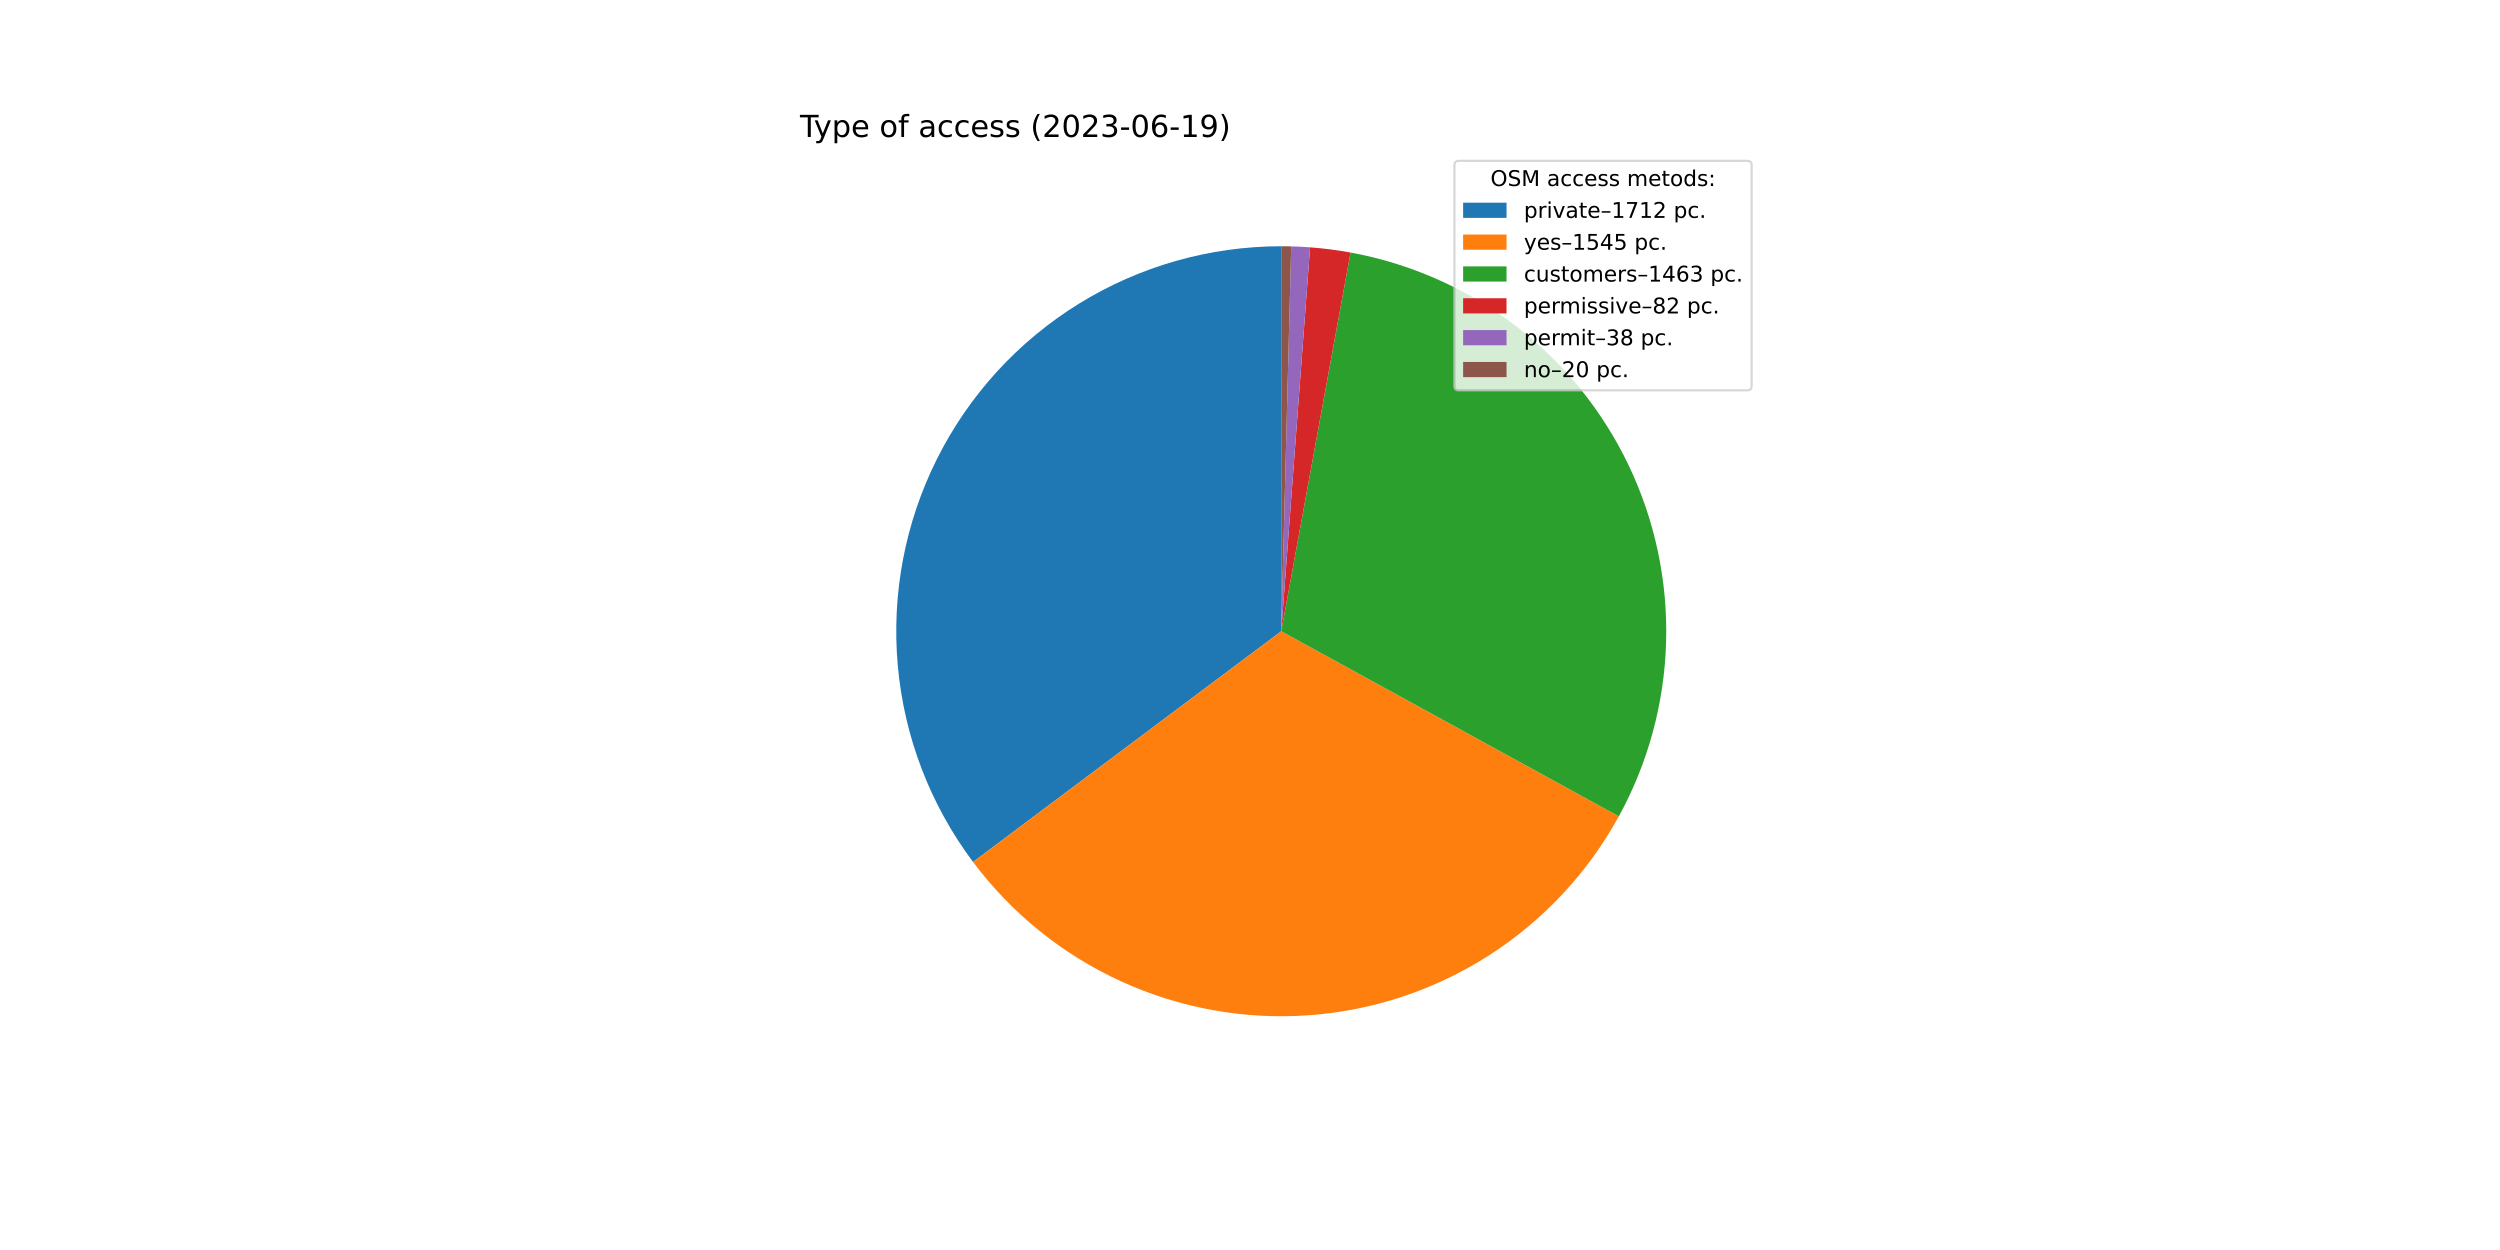
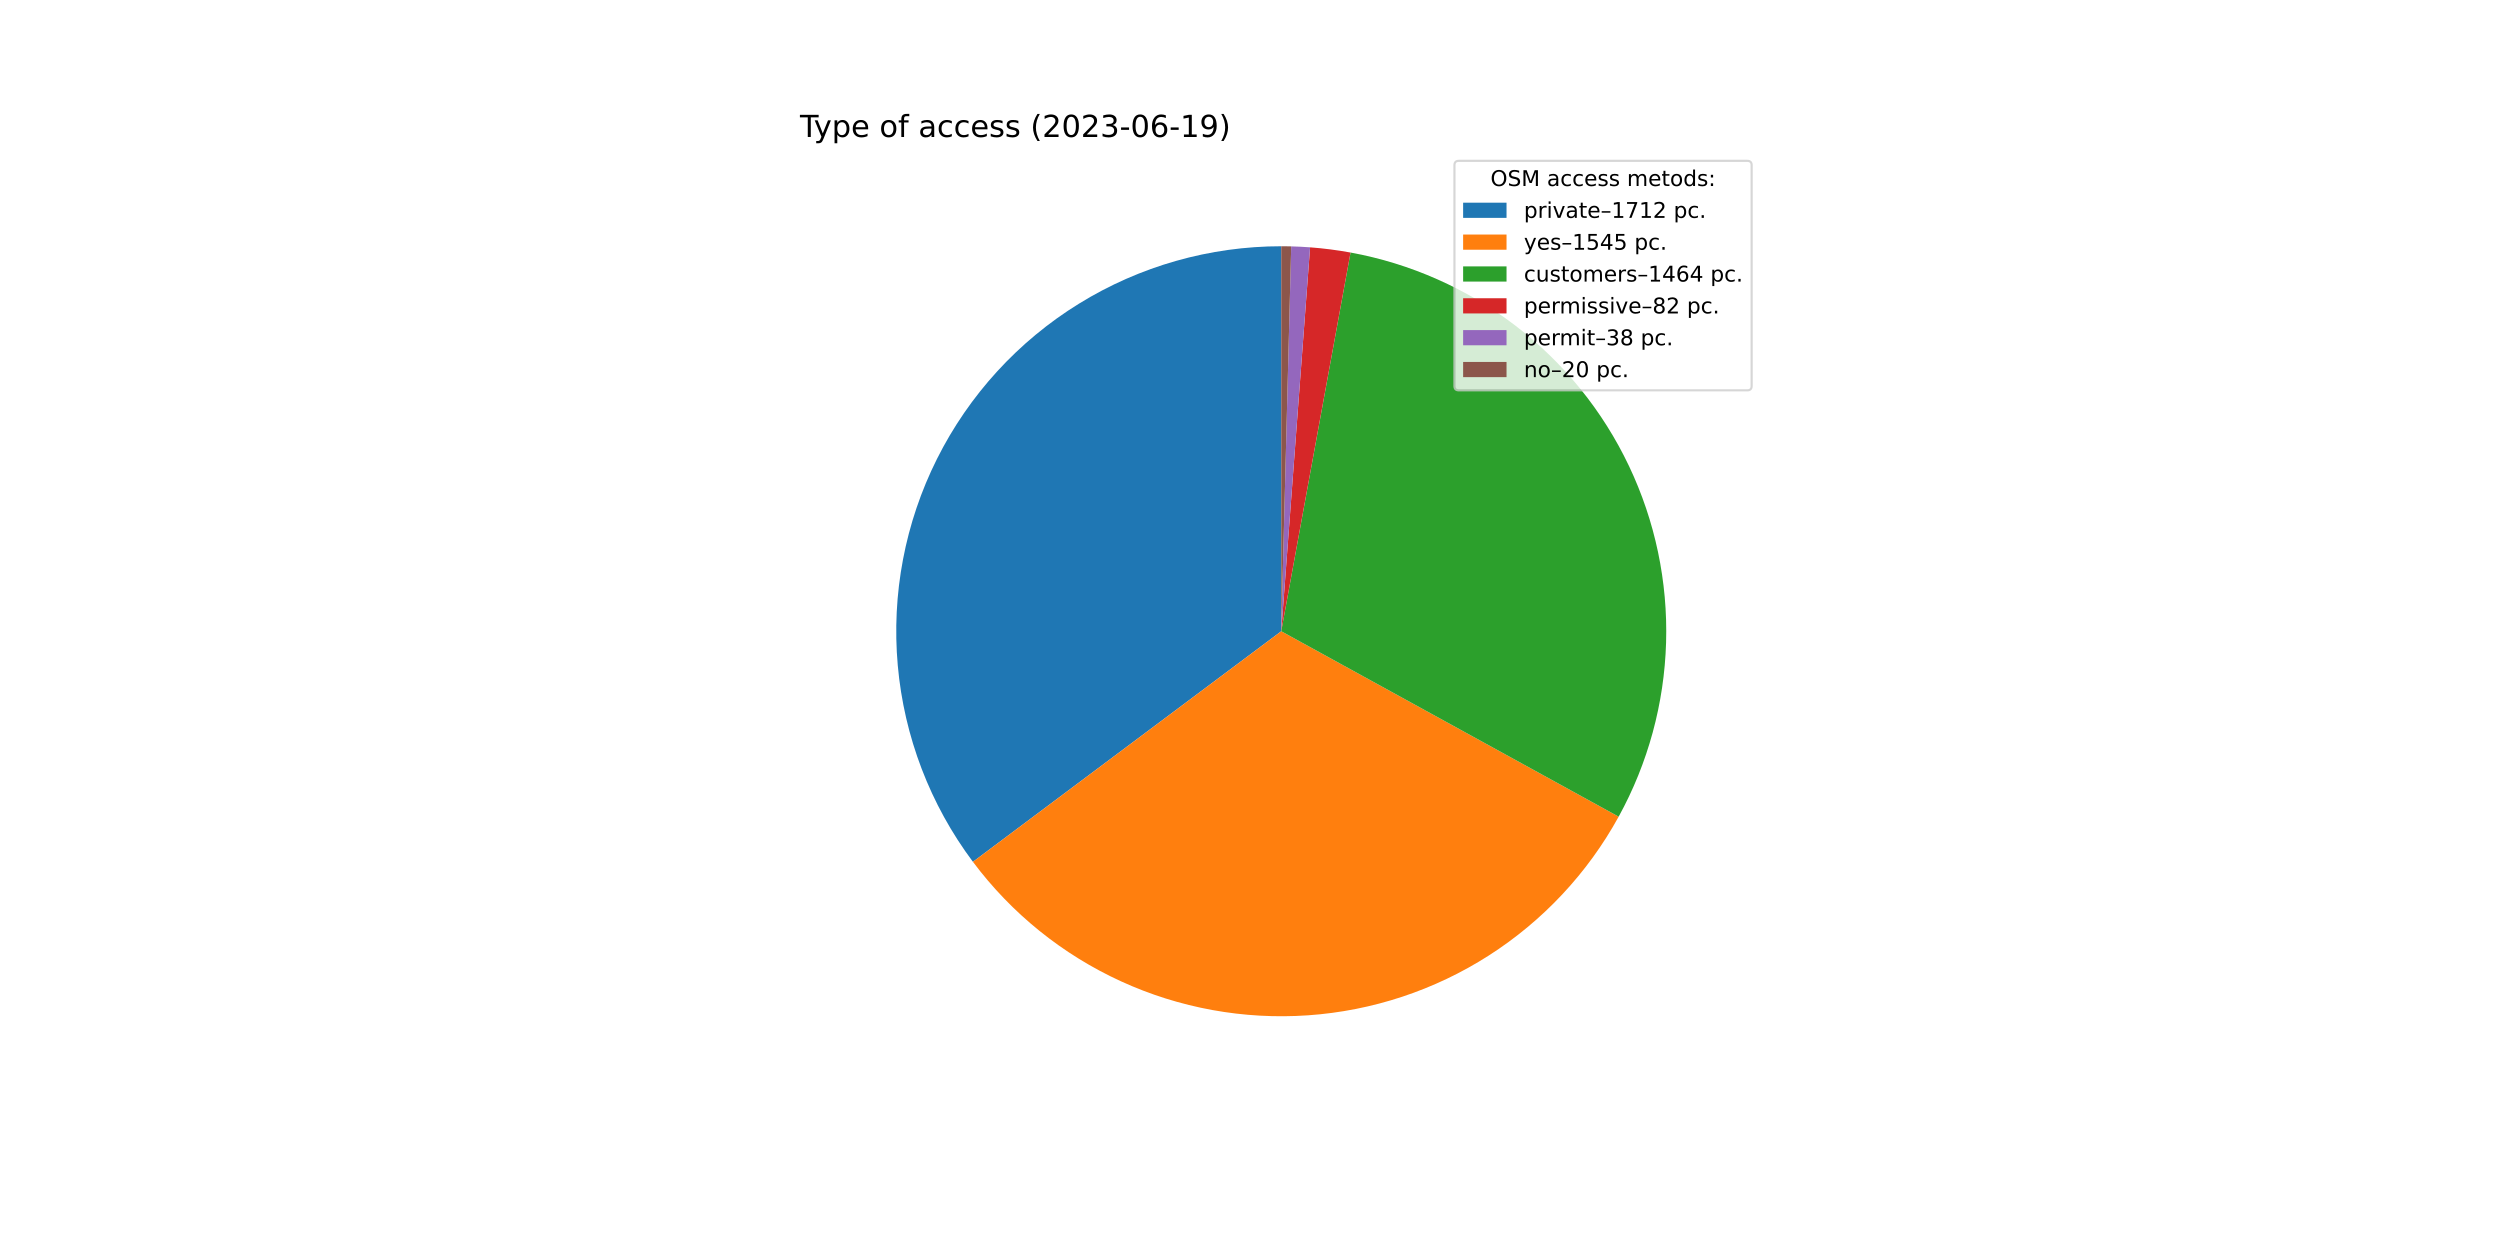
<svg xmlns="http://www.w3.org/2000/svg" xmlns:xlink="http://www.w3.org/1999/xlink" width="1152pt" height="576pt" viewBox="0 0 1152 576" version="1.1">
  <defs>
    <style type="text/css">*{stroke-linejoin: round; stroke-linecap: butt}</style>
  </defs>
  <g id="figure_1">
    <g id="patch_1">
      <path d="M 0 576  L 1152 576  L 1152 0  L 0 0  z " style="fill: #ffffff" />
    </g>
    <g id="axes_1">
      <g id="patch_2">
-         <path d="M 590.4 113.472  C 557.471 113.472 525.183 122.64 497.167 139.945  C 469.152 157.251 446.5 182.019 431.76 211.464  C 417.019 240.91 410.764 273.887 413.697 306.685  C 416.631 339.483 428.639 370.826 448.371 397.188  L 590.4 290.88  L 590.4 113.472  z " style="fill: #1f77b4" />
+         <path d="M 590.4 113.472  C 557.478 113.472 525.196 122.636 497.185 139.935  C 469.173 157.233 446.522 181.992 431.778 211.428  C 417.034 240.865 410.77 273.832 413.692 306.624  C 416.614 339.417 428.607 370.758 448.323 397.124  L 590.4 290.88  L 590.4 113.472  z " style="fill: #1f77b4" />
      </g>
      <g id="patch_3">
-         <path d="M 448.371 397.188  C 466.158 420.951 489.627 439.875 516.621 452.219  C 543.616 464.563 573.281 469.937 602.89 467.848  C 632.499 465.758 661.115 456.271 686.108 440.257  C 711.101 424.244 731.679 402.212 745.952 376.186  L 590.4 290.88  L 448.371 397.188  z " style="fill: #ff7f0e" />
+         <path d="M 448.323 397.124  C 466.095 420.89 489.55 439.821 516.531 452.178  C 543.513 464.535 573.169 469.926 602.773 467.856  C 632.377 465.786 660.994 456.321 685.994 440.33  C 710.993 424.34 731.586 402.329 745.878 376.321  L 590.4 290.88  L 448.323 397.124  z " style="fill: #ff7f0e" />
      </g>
      <g id="patch_4">
-         <path d="M 745.952 376.186  C 759.46 351.555 766.927 324.063 767.735 295.983  C 768.543 267.902 762.669 240.027 750.6 214.659  C 738.53 189.292 720.606 167.15 698.308 150.063  C 676.01 132.976 649.969 121.427 622.335 116.37  L 590.4 290.88  L 745.952 376.186  z " style="fill: #2ca02c" />
+         <path d="M 745.878 376.321  C 759.414 351.689 766.905 324.19 767.731 296.096  C 768.558 268.002 762.696 240.11 750.631 214.726  C 738.567 189.341 720.64 167.183 698.335 150.083  C 676.029 132.984 649.976 121.427 622.329 116.369  L 590.4 290.88  L 745.878 376.321  z " style="fill: #2ca02c" />
      </g>
      <g id="patch_5">
-         <path d="M 622.335 116.37  C 619.252 115.806 616.154 115.323 613.045 114.923  C 609.936 114.523 606.816 114.205 603.69 113.971  L 590.4 290.88  L 622.335 116.37  z " style="fill: #d62728" />
+         <path d="M 622.329 116.369  C 619.246 115.805 616.149 115.323 613.04 114.923  C 609.932 114.523 606.813 114.205 603.688 113.97  L 590.4 290.88  L 622.329 116.369  z " style="fill: #d62728" />
      </g>
      <g id="patch_6">
-         <path d="M 603.69 113.971  C 602.242 113.862 600.792 113.771 599.341 113.697  C 597.89 113.624 596.439 113.569 594.987 113.531  L 590.4 290.88  L 603.69 113.971  z " style="fill: #9467bd" />
+         <path d="M 603.688 113.97  C 602.239 113.862 600.79 113.771 599.339 113.697  C 597.889 113.624 596.438 113.569 594.986 113.531  L 590.4 290.88  L 603.688 113.97  z " style="fill: #9467bd" />
      </g>
      <g id="patch_7">
-         <path d="M 594.987 113.531  C 594.222 113.512 593.458 113.497 592.694 113.487  C 591.929 113.477 591.165 113.472 590.4 113.472  L 590.4 290.88  L 594.987 113.531  z " style="fill: #8c564b" />
+         <path d="M 594.986 113.531  C 594.222 113.512 593.457 113.497 592.693 113.487  C 591.929 113.477 591.164 113.472 590.4 113.472  L 590.4 290.88  L 594.986 113.531  z " style="fill: #8c564b" />
      </g>
      <g id="matplotlib.axis_1" />
      <g id="matplotlib.axis_2" />
      <g id="text_1">
        <g transform="translate(368.64 63.12)scale(0.14 -0.14)">
          <defs>
            <path id="DejaVuSans-54" d="M -19 4666  L 3928 4666  L 3928 4134  L 2272 4134  L 2272 0  L 1638 0  L 1638 4134  L -19 4134  L -19 4666  z " transform="scale(0.015625)" />
            <path id="DejaVuSans-79" d="M 2059 -325  Q 1816 -950 1584 -1140  Q 1353 -1331 966 -1331  L 506 -1331  L 506 -850  L 844 -850  Q 1081 -850 1212 -737  Q 1344 -625 1503 -206  L 1606 56  L 191 3500  L 800 3500  L 1894 763  L 2988 3500  L 3597 3500  L 2059 -325  z " transform="scale(0.015625)" />
            <path id="DejaVuSans-70" d="M 1159 525  L 1159 -1331  L 581 -1331  L 581 3500  L 1159 3500  L 1159 2969  Q 1341 3281 1617 3432  Q 1894 3584 2278 3584  Q 2916 3584 3314 3078  Q 3713 2572 3713 1747  Q 3713 922 3314 415  Q 2916 -91 2278 -91  Q 1894 -91 1617 61  Q 1341 213 1159 525  z M 3116 1747  Q 3116 2381 2855 2742  Q 2594 3103 2138 3103  Q 1681 3103 1420 2742  Q 1159 2381 1159 1747  Q 1159 1113 1420 752  Q 1681 391 2138 391  Q 2594 391 2855 752  Q 3116 1113 3116 1747  z " transform="scale(0.015625)" />
            <path id="DejaVuSans-65" d="M 3597 1894  L 3597 1613  L 953 1613  Q 991 1019 1311 708  Q 1631 397 2203 397  Q 2534 397 2845 478  Q 3156 559 3463 722  L 3463 178  Q 3153 47 2828 -22  Q 2503 -91 2169 -91  Q 1331 -91 842 396  Q 353 884 353 1716  Q 353 2575 817 3079  Q 1281 3584 2069 3584  Q 2775 3584 3186 3129  Q 3597 2675 3597 1894  z M 3022 2063  Q 3016 2534 2758 2815  Q 2500 3097 2075 3097  Q 1594 3097 1305 2825  Q 1016 2553 972 2059  L 3022 2063  z " transform="scale(0.015625)" />
            <path id="DejaVuSans-20" transform="scale(0.015625)" />
            <path id="DejaVuSans-6f" d="M 1959 3097  Q 1497 3097 1228 2736  Q 959 2375 959 1747  Q 959 1119 1226 758  Q 1494 397 1959 397  Q 2419 397 2687 759  Q 2956 1122 2956 1747  Q 2956 2369 2687 2733  Q 2419 3097 1959 3097  z M 1959 3584  Q 2709 3584 3137 3096  Q 3566 2609 3566 1747  Q 3566 888 3137 398  Q 2709 -91 1959 -91  Q 1206 -91 779 398  Q 353 888 353 1747  Q 353 2609 779 3096  Q 1206 3584 1959 3584  z " transform="scale(0.015625)" />
            <path id="DejaVuSans-66" d="M 2375 4863  L 2375 4384  L 1825 4384  Q 1516 4384 1395 4259  Q 1275 4134 1275 3809  L 1275 3500  L 2222 3500  L 2222 3053  L 1275 3053  L 1275 0  L 697 0  L 697 3053  L 147 3053  L 147 3500  L 697 3500  L 697 3744  Q 697 4328 969 4595  Q 1241 4863 1831 4863  L 2375 4863  z " transform="scale(0.015625)" />
            <path id="DejaVuSans-61" d="M 2194 1759  Q 1497 1759 1228 1600  Q 959 1441 959 1056  Q 959 750 1161 570  Q 1363 391 1709 391  Q 2188 391 2477 730  Q 2766 1069 2766 1631  L 2766 1759  L 2194 1759  z M 3341 1997  L 3341 0  L 2766 0  L 2766 531  Q 2569 213 2275 61  Q 1981 -91 1556 -91  Q 1019 -91 701 211  Q 384 513 384 1019  Q 384 1609 779 1909  Q 1175 2209 1959 2209  L 2766 2209  L 2766 2266  Q 2766 2663 2505 2880  Q 2244 3097 1772 3097  Q 1472 3097 1187 3025  Q 903 2953 641 2809  L 641 3341  Q 956 3463 1253 3523  Q 1550 3584 1831 3584  Q 2591 3584 2966 3190  Q 3341 2797 3341 1997  z " transform="scale(0.015625)" />
            <path id="DejaVuSans-63" d="M 3122 3366  L 3122 2828  Q 2878 2963 2633 3030  Q 2388 3097 2138 3097  Q 1578 3097 1268 2742  Q 959 2388 959 1747  Q 959 1106 1268 751  Q 1578 397 2138 397  Q 2388 397 2633 464  Q 2878 531 3122 666  L 3122 134  Q 2881 22 2623 -34  Q 2366 -91 2075 -91  Q 1284 -91 818 406  Q 353 903 353 1747  Q 353 2603 823 3093  Q 1294 3584 2113 3584  Q 2378 3584 2631 3529  Q 2884 3475 3122 3366  z " transform="scale(0.015625)" />
            <path id="DejaVuSans-73" d="M 2834 3397  L 2834 2853  Q 2591 2978 2328 3040  Q 2066 3103 1784 3103  Q 1356 3103 1142 2972  Q 928 2841 928 2578  Q 928 2378 1081 2264  Q 1234 2150 1697 2047  L 1894 2003  Q 2506 1872 2764 1633  Q 3022 1394 3022 966  Q 3022 478 2636 193  Q 2250 -91 1575 -91  Q 1294 -91 989 -36  Q 684 19 347 128  L 347 722  Q 666 556 975 473  Q 1284 391 1588 391  Q 1994 391 2212 530  Q 2431 669 2431 922  Q 2431 1156 2273 1281  Q 2116 1406 1581 1522  L 1381 1569  Q 847 1681 609 1914  Q 372 2147 372 2553  Q 372 3047 722 3315  Q 1072 3584 1716 3584  Q 2034 3584 2315 3537  Q 2597 3491 2834 3397  z " transform="scale(0.015625)" />
            <path id="DejaVuSans-28" d="M 1984 4856  Q 1566 4138 1362 3434  Q 1159 2731 1159 2009  Q 1159 1288 1364 580  Q 1569 -128 1984 -844  L 1484 -844  Q 1016 -109 783 600  Q 550 1309 550 2009  Q 550 2706 781 3412  Q 1013 4119 1484 4856  L 1984 4856  z " transform="scale(0.015625)" />
            <path id="DejaVuSans-32" d="M 1228 531  L 3431 531  L 3431 0  L 469 0  L 469 531  Q 828 903 1448 1529  Q 2069 2156 2228 2338  Q 2531 2678 2651 2914  Q 2772 3150 2772 3378  Q 2772 3750 2511 3984  Q 2250 4219 1831 4219  Q 1534 4219 1204 4116  Q 875 4013 500 3803  L 500 4441  Q 881 4594 1212 4672  Q 1544 4750 1819 4750  Q 2544 4750 2975 4387  Q 3406 4025 3406 3419  Q 3406 3131 3298 2873  Q 3191 2616 2906 2266  Q 2828 2175 2409 1742  Q 1991 1309 1228 531  z " transform="scale(0.015625)" />
            <path id="DejaVuSans-30" d="M 2034 4250  Q 1547 4250 1301 3770  Q 1056 3291 1056 2328  Q 1056 1369 1301 889  Q 1547 409 2034 409  Q 2525 409 2770 889  Q 3016 1369 3016 2328  Q 3016 3291 2770 3770  Q 2525 4250 2034 4250  z M 2034 4750  Q 2819 4750 3233 4129  Q 3647 3509 3647 2328  Q 3647 1150 3233 529  Q 2819 -91 2034 -91  Q 1250 -91 836 529  Q 422 1150 422 2328  Q 422 3509 836 4129  Q 1250 4750 2034 4750  z " transform="scale(0.015625)" />
            <path id="DejaVuSans-33" d="M 2597 2516  Q 3050 2419 3304 2112  Q 3559 1806 3559 1356  Q 3559 666 3084 287  Q 2609 -91 1734 -91  Q 1441 -91 1130 -33  Q 819 25 488 141  L 488 750  Q 750 597 1062 519  Q 1375 441 1716 441  Q 2309 441 2620 675  Q 2931 909 2931 1356  Q 2931 1769 2642 2001  Q 2353 2234 1838 2234  L 1294 2234  L 1294 2753  L 1863 2753  Q 2328 2753 2575 2939  Q 2822 3125 2822 3475  Q 2822 3834 2567 4026  Q 2313 4219 1838 4219  Q 1578 4219 1281 4162  Q 984 4106 628 3988  L 628 4550  Q 988 4650 1302 4700  Q 1616 4750 1894 4750  Q 2613 4750 3031 4423  Q 3450 4097 3450 3541  Q 3450 3153 3228 2886  Q 3006 2619 2597 2516  z " transform="scale(0.015625)" />
            <path id="DejaVuSans-2d" d="M 313 2009  L 1997 2009  L 1997 1497  L 313 1497  L 313 2009  z " transform="scale(0.015625)" />
            <path id="DejaVuSans-36" d="M 2113 2584  Q 1688 2584 1439 2293  Q 1191 2003 1191 1497  Q 1191 994 1439 701  Q 1688 409 2113 409  Q 2538 409 2786 701  Q 3034 994 3034 1497  Q 3034 2003 2786 2293  Q 2538 2584 2113 2584  z M 3366 4563  L 3366 3988  Q 3128 4100 2886 4159  Q 2644 4219 2406 4219  Q 1781 4219 1451 3797  Q 1122 3375 1075 2522  Q 1259 2794 1537 2939  Q 1816 3084 2150 3084  Q 2853 3084 3261 2657  Q 3669 2231 3669 1497  Q 3669 778 3244 343  Q 2819 -91 2113 -91  Q 1303 -91 875 529  Q 447 1150 447 2328  Q 447 3434 972 4092  Q 1497 4750 2381 4750  Q 2619 4750 2861 4703  Q 3103 4656 3366 4563  z " transform="scale(0.015625)" />
            <path id="DejaVuSans-31" d="M 794 531  L 1825 531  L 1825 4091  L 703 3866  L 703 4441  L 1819 4666  L 2450 4666  L 2450 531  L 3481 531  L 3481 0  L 794 0  L 794 531  z " transform="scale(0.015625)" />
            <path id="DejaVuSans-39" d="M 703 97  L 703 672  Q 941 559 1184 500  Q 1428 441 1663 441  Q 2288 441 2617 861  Q 2947 1281 2994 2138  Q 2813 1869 2534 1725  Q 2256 1581 1919 1581  Q 1219 1581 811 2004  Q 403 2428 403 3163  Q 403 3881 828 4315  Q 1253 4750 1959 4750  Q 2769 4750 3195 4129  Q 3622 3509 3622 2328  Q 3622 1225 3098 567  Q 2575 -91 1691 -91  Q 1453 -91 1209 -44  Q 966 3 703 97  z M 1959 2075  Q 2384 2075 2632 2365  Q 2881 2656 2881 3163  Q 2881 3666 2632 3958  Q 2384 4250 1959 4250  Q 1534 4250 1286 3958  Q 1038 3666 1038 3163  Q 1038 2656 1286 2365  Q 1534 2075 1959 2075  z " transform="scale(0.015625)" />
            <path id="DejaVuSans-29" d="M 513 4856  L 1013 4856  Q 1481 4119 1714 3412  Q 1947 2706 1947 2009  Q 1947 1309 1714 600  Q 1481 -109 1013 -844  L 513 -844  Q 928 -128 1133 580  Q 1338 1288 1338 2009  Q 1338 2731 1133 3434  Q 928 4138 513 4856  z " transform="scale(0.015625)" />
          </defs>
          <use xlink:href="#DejaVuSans-54" />
          <use xlink:href="#DejaVuSans-79" x="45.459" />
          <use xlink:href="#DejaVuSans-70" x="104.639" />
          <use xlink:href="#DejaVuSans-65" x="168.115" />
          <use xlink:href="#DejaVuSans-20" x="229.639" />
          <use xlink:href="#DejaVuSans-6f" x="261.426" />
          <use xlink:href="#DejaVuSans-66" x="322.607" />
          <use xlink:href="#DejaVuSans-20" x="357.812" />
          <use xlink:href="#DejaVuSans-61" x="389.6" />
          <use xlink:href="#DejaVuSans-63" x="450.879" />
          <use xlink:href="#DejaVuSans-63" x="505.859" />
          <use xlink:href="#DejaVuSans-65" x="560.84" />
          <use xlink:href="#DejaVuSans-73" x="622.363" />
          <use xlink:href="#DejaVuSans-73" x="674.463" />
          <use xlink:href="#DejaVuSans-20" x="726.562" />
          <use xlink:href="#DejaVuSans-28" x="758.35" />
          <use xlink:href="#DejaVuSans-32" x="797.363" />
          <use xlink:href="#DejaVuSans-30" x="860.986" />
          <use xlink:href="#DejaVuSans-32" x="924.609" />
          <use xlink:href="#DejaVuSans-33" x="988.232" />
          <use xlink:href="#DejaVuSans-2d" x="1051.855" />
          <use xlink:href="#DejaVuSans-30" x="1087.939" />
          <use xlink:href="#DejaVuSans-36" x="1151.562" />
          <use xlink:href="#DejaVuSans-2d" x="1215.186" />
          <use xlink:href="#DejaVuSans-31" x="1251.27" />
          <use xlink:href="#DejaVuSans-39" x="1314.893" />
          <use xlink:href="#DejaVuSans-29" x="1378.516" />
        </g>
      </g>
      <g id="legend_1">
        <g id="patch_8">
          <path d="M 672.208 179.867  L 805.16 179.867  Q 807.16 179.867 807.16 177.867  L 807.16 76.12  Q 807.16 74.12 805.16 74.12  L 672.208 74.12  Q 670.208 74.12 670.208 76.12  L 670.208 177.867  Q 670.208 179.867 672.208 179.867  z " style="fill: #ffffff; opacity: 0.8; stroke: #cccccc; stroke-linejoin: miter" />
        </g>
        <g id="text_2">
          <g transform="translate(686.8038 85.71844)scale(0.1 -0.1)">
            <defs>
              <path id="DejaVuSans-4f" d="M 2522 4238  Q 1834 4238 1429 3725  Q 1025 3213 1025 2328  Q 1025 1447 1429 934  Q 1834 422 2522 422  Q 3209 422 3611 934  Q 4013 1447 4013 2328  Q 4013 3213 3611 3725  Q 3209 4238 2522 4238  z M 2522 4750  Q 3503 4750 4090 4092  Q 4678 3434 4678 2328  Q 4678 1225 4090 567  Q 3503 -91 2522 -91  Q 1538 -91 948 565  Q 359 1222 359 2328  Q 359 3434 948 4092  Q 1538 4750 2522 4750  z " transform="scale(0.015625)" />
              <path id="DejaVuSans-53" d="M 3425 4513  L 3425 3897  Q 3066 4069 2747 4153  Q 2428 4238 2131 4238  Q 1616 4238 1336 4038  Q 1056 3838 1056 3469  Q 1056 3159 1242 3001  Q 1428 2844 1947 2747  L 2328 2669  Q 3034 2534 3370 2195  Q 3706 1856 3706 1288  Q 3706 609 3251 259  Q 2797 -91 1919 -91  Q 1588 -91 1214 -16  Q 841 59 441 206  L 441 856  Q 825 641 1194 531  Q 1563 422 1919 422  Q 2459 422 2753 634  Q 3047 847 3047 1241  Q 3047 1584 2836 1778  Q 2625 1972 2144 2069  L 1759 2144  Q 1053 2284 737 2584  Q 422 2884 422 3419  Q 422 4038 858 4394  Q 1294 4750 2059 4750  Q 2388 4750 2728 4690  Q 3069 4631 3425 4513  z " transform="scale(0.015625)" />
              <path id="DejaVuSans-4d" d="M 628 4666  L 1569 4666  L 2759 1491  L 3956 4666  L 4897 4666  L 4897 0  L 4281 0  L 4281 4097  L 3078 897  L 2444 897  L 1241 4097  L 1241 0  L 628 0  L 628 4666  z " transform="scale(0.015625)" />
              <path id="DejaVuSans-6d" d="M 3328 2828  Q 3544 3216 3844 3400  Q 4144 3584 4550 3584  Q 5097 3584 5394 3201  Q 5691 2819 5691 2113  L 5691 0  L 5113 0  L 5113 2094  Q 5113 2597 4934 2840  Q 4756 3084 4391 3084  Q 3944 3084 3684 2787  Q 3425 2491 3425 1978  L 3425 0  L 2847 0  L 2847 2094  Q 2847 2600 2669 2842  Q 2491 3084 2119 3084  Q 1678 3084 1418 2786  Q 1159 2488 1159 1978  L 1159 0  L 581 0  L 581 3500  L 1159 3500  L 1159 2956  Q 1356 3278 1631 3431  Q 1906 3584 2284 3584  Q 2666 3584 2933 3390  Q 3200 3197 3328 2828  z " transform="scale(0.015625)" />
              <path id="DejaVuSans-74" d="M 1172 4494  L 1172 3500  L 2356 3500  L 2356 3053  L 1172 3053  L 1172 1153  Q 1172 725 1289 603  Q 1406 481 1766 481  L 2356 481  L 2356 0  L 1766 0  Q 1100 0 847 248  Q 594 497 594 1153  L 594 3053  L 172 3053  L 172 3500  L 594 3500  L 594 4494  L 1172 4494  z " transform="scale(0.015625)" />
              <path id="DejaVuSans-64" d="M 2906 2969  L 2906 4863  L 3481 4863  L 3481 0  L 2906 0  L 2906 525  Q 2725 213 2448 61  Q 2172 -91 1784 -91  Q 1150 -91 751 415  Q 353 922 353 1747  Q 353 2572 751 3078  Q 1150 3584 1784 3584  Q 2172 3584 2448 3432  Q 2725 3281 2906 2969  z M 947 1747  Q 947 1113 1208 752  Q 1469 391 1925 391  Q 2381 391 2643 752  Q 2906 1113 2906 1747  Q 2906 2381 2643 2742  Q 2381 3103 1925 3103  Q 1469 3103 1208 2742  Q 947 2381 947 1747  z " transform="scale(0.015625)" />
              <path id="DejaVuSans-3a" d="M 750 794  L 1409 794  L 1409 0  L 750 0  L 750 794  z M 750 3309  L 1409 3309  L 1409 2516  L 750 2516  L 750 3309  z " transform="scale(0.015625)" />
            </defs>
            <use xlink:href="#DejaVuSans-4f" />
            <use xlink:href="#DejaVuSans-53" x="78.711" />
            <use xlink:href="#DejaVuSans-4d" x="142.188" />
            <use xlink:href="#DejaVuSans-20" x="228.467" />
            <use xlink:href="#DejaVuSans-61" x="260.254" />
            <use xlink:href="#DejaVuSans-63" x="321.533" />
            <use xlink:href="#DejaVuSans-63" x="376.514" />
            <use xlink:href="#DejaVuSans-65" x="431.494" />
            <use xlink:href="#DejaVuSans-73" x="493.018" />
            <use xlink:href="#DejaVuSans-73" x="545.117" />
            <use xlink:href="#DejaVuSans-20" x="597.217" />
            <use xlink:href="#DejaVuSans-6d" x="629.004" />
            <use xlink:href="#DejaVuSans-65" x="726.416" />
            <use xlink:href="#DejaVuSans-74" x="787.939" />
            <use xlink:href="#DejaVuSans-6f" x="827.148" />
            <use xlink:href="#DejaVuSans-64" x="888.33" />
            <use xlink:href="#DejaVuSans-73" x="951.807" />
            <use xlink:href="#DejaVuSans-3a" x="1003.906" />
          </g>
        </g>
        <g id="patch_9">
          <path d="M 674.208 100.397  L 694.208 100.397  L 694.208 93.397  L 674.208 93.397  z " style="fill: #1f77b4" />
        </g>
        <g id="text_3">
          <g transform="translate(702.2084 100.3966)scale(0.1 -0.1)">
            <defs>
              <path id="DejaVuSans-72" d="M 2631 2963  Q 2534 3019 2420 3045  Q 2306 3072 2169 3072  Q 1681 3072 1420 2755  Q 1159 2438 1159 1844  L 1159 0  L 581 0  L 581 3500  L 1159 3500  L 1159 2956  Q 1341 3275 1631 3429  Q 1922 3584 2338 3584  Q 2397 3584 2469 3576  Q 2541 3569 2628 3553  L 2631 2963  z " transform="scale(0.015625)" />
              <path id="DejaVuSans-69" d="M 603 3500  L 1178 3500  L 1178 0  L 603 0  L 603 3500  z M 603 4863  L 1178 4863  L 1178 4134  L 603 4134  L 603 4863  z " transform="scale(0.015625)" />
              <path id="DejaVuSans-76" d="M 191 3500  L 800 3500  L 1894 563  L 2988 3500  L 3597 3500  L 2284 0  L 1503 0  L 191 3500  z " transform="scale(0.015625)" />
              <path id="DejaVuSans-2013" d="M 313 1978  L 2888 1978  L 2888 1528  L 313 1528  L 313 1978  z " transform="scale(0.015625)" />
              <path id="DejaVuSans-37" d="M 525 4666  L 3525 4666  L 3525 4397  L 1831 0  L 1172 0  L 2766 4134  L 525 4134  L 525 4666  z " transform="scale(0.015625)" />
              <path id="DejaVuSans-2e" d="M 684 794  L 1344 794  L 1344 0  L 684 0  L 684 794  z " transform="scale(0.015625)" />
            </defs>
            <use xlink:href="#DejaVuSans-70" />
            <use xlink:href="#DejaVuSans-72" x="63.477" />
            <use xlink:href="#DejaVuSans-69" x="104.59" />
            <use xlink:href="#DejaVuSans-76" x="132.373" />
            <use xlink:href="#DejaVuSans-61" x="191.553" />
            <use xlink:href="#DejaVuSans-74" x="252.832" />
            <use xlink:href="#DejaVuSans-65" x="292.041" />
            <use xlink:href="#DejaVuSans-2013" x="353.564" />
            <use xlink:href="#DejaVuSans-31" x="403.564" />
            <use xlink:href="#DejaVuSans-37" x="467.188" />
            <use xlink:href="#DejaVuSans-31" x="530.811" />
            <use xlink:href="#DejaVuSans-32" x="594.434" />
            <use xlink:href="#DejaVuSans-20" x="658.057" />
            <use xlink:href="#DejaVuSans-70" x="689.844" />
            <use xlink:href="#DejaVuSans-63" x="753.32" />
            <use xlink:href="#DejaVuSans-2e" x="808.301" />
          </g>
        </g>
        <g id="patch_10">
          <path d="M 674.208 115.075  L 694.208 115.075  L 694.208 108.075  L 674.208 108.075  z " style="fill: #ff7f0e" />
        </g>
        <g id="text_4">
          <g transform="translate(702.2084 115.0747)scale(0.1 -0.1)">
            <defs>
              <path id="DejaVuSans-35" d="M 691 4666  L 3169 4666  L 3169 4134  L 1269 4134  L 1269 2991  Q 1406 3038 1543 3061  Q 1681 3084 1819 3084  Q 2600 3084 3056 2656  Q 3513 2228 3513 1497  Q 3513 744 3044 326  Q 2575 -91 1722 -91  Q 1428 -91 1123 -41  Q 819 9 494 109  L 494 744  Q 775 591 1075 516  Q 1375 441 1709 441  Q 2250 441 2565 725  Q 2881 1009 2881 1497  Q 2881 1984 2565 2268  Q 2250 2553 1709 2553  Q 1456 2553 1204 2497  Q 953 2441 691 2322  L 691 4666  z " transform="scale(0.015625)" />
              <path id="DejaVuSans-34" d="M 2419 4116  L 825 1625  L 2419 1625  L 2419 4116  z M 2253 4666  L 3047 4666  L 3047 1625  L 3713 1625  L 3713 1100  L 3047 1100  L 3047 0  L 2419 0  L 2419 1100  L 313 1100  L 313 1709  L 2253 4666  z " transform="scale(0.015625)" />
            </defs>
            <use xlink:href="#DejaVuSans-79" />
            <use xlink:href="#DejaVuSans-65" x="59.18" />
            <use xlink:href="#DejaVuSans-73" x="120.703" />
            <use xlink:href="#DejaVuSans-2013" x="172.803" />
            <use xlink:href="#DejaVuSans-31" x="222.803" />
            <use xlink:href="#DejaVuSans-35" x="286.426" />
            <use xlink:href="#DejaVuSans-34" x="350.049" />
            <use xlink:href="#DejaVuSans-35" x="413.672" />
            <use xlink:href="#DejaVuSans-20" x="477.295" />
            <use xlink:href="#DejaVuSans-70" x="509.082" />
            <use xlink:href="#DejaVuSans-63" x="572.559" />
            <use xlink:href="#DejaVuSans-2e" x="627.539" />
          </g>
        </g>
        <g id="patch_11">
          <path d="M 674.208 129.753  L 694.208 129.753  L 694.208 122.753  L 674.208 122.753  z " style="fill: #2ca02c" />
        </g>
        <g id="text_5">
          <g transform="translate(702.2084 129.7528)scale(0.1 -0.1)">
            <defs>
              <path id="DejaVuSans-75" d="M 544 1381  L 544 3500  L 1119 3500  L 1119 1403  Q 1119 906 1312 657  Q 1506 409 1894 409  Q 2359 409 2629 706  Q 2900 1003 2900 1516  L 2900 3500  L 3475 3500  L 3475 0  L 2900 0  L 2900 538  Q 2691 219 2414 64  Q 2138 -91 1772 -91  Q 1169 -91 856 284  Q 544 659 544 1381  z M 1991 3584  L 1991 3584  z " transform="scale(0.015625)" />
            </defs>
            <use xlink:href="#DejaVuSans-63" />
            <use xlink:href="#DejaVuSans-75" x="54.98" />
            <use xlink:href="#DejaVuSans-73" x="118.359" />
            <use xlink:href="#DejaVuSans-74" x="170.459" />
            <use xlink:href="#DejaVuSans-6f" x="209.668" />
            <use xlink:href="#DejaVuSans-6d" x="270.85" />
            <use xlink:href="#DejaVuSans-65" x="368.262" />
            <use xlink:href="#DejaVuSans-72" x="429.785" />
            <use xlink:href="#DejaVuSans-73" x="470.898" />
            <use xlink:href="#DejaVuSans-2013" x="522.998" />
            <use xlink:href="#DejaVuSans-31" x="572.998" />
            <use xlink:href="#DejaVuSans-34" x="636.621" />
            <use xlink:href="#DejaVuSans-36" x="700.244" />
-             <use xlink:href="#DejaVuSans-33" x="763.867" />
+             <use xlink:href="#DejaVuSans-34" x="763.867" />
            <use xlink:href="#DejaVuSans-20" x="827.49" />
            <use xlink:href="#DejaVuSans-70" x="859.277" />
            <use xlink:href="#DejaVuSans-63" x="922.754" />
            <use xlink:href="#DejaVuSans-2e" x="977.734" />
          </g>
        </g>
        <g id="patch_12">
          <path d="M 674.208 144.431  L 694.208 144.431  L 694.208 137.431  L 674.208 137.431  z " style="fill: #d62728" />
        </g>
        <g id="text_6">
          <g transform="translate(702.2084 144.4309)scale(0.1 -0.1)">
            <defs>
              <path id="DejaVuSans-38" d="M 2034 2216  Q 1584 2216 1326 1975  Q 1069 1734 1069 1313  Q 1069 891 1326 650  Q 1584 409 2034 409  Q 2484 409 2743 651  Q 3003 894 3003 1313  Q 3003 1734 2745 1975  Q 2488 2216 2034 2216  z M 1403 2484  Q 997 2584 770 2862  Q 544 3141 544 3541  Q 544 4100 942 4425  Q 1341 4750 2034 4750  Q 2731 4750 3128 4425  Q 3525 4100 3525 3541  Q 3525 3141 3298 2862  Q 3072 2584 2669 2484  Q 3125 2378 3379 2068  Q 3634 1759 3634 1313  Q 3634 634 3220 271  Q 2806 -91 2034 -91  Q 1263 -91 848 271  Q 434 634 434 1313  Q 434 1759 690 2068  Q 947 2378 1403 2484  z M 1172 3481  Q 1172 3119 1398 2916  Q 1625 2713 2034 2713  Q 2441 2713 2670 2916  Q 2900 3119 2900 3481  Q 2900 3844 2670 4047  Q 2441 4250 2034 4250  Q 1625 4250 1398 4047  Q 1172 3844 1172 3481  z " transform="scale(0.015625)" />
            </defs>
            <use xlink:href="#DejaVuSans-70" />
            <use xlink:href="#DejaVuSans-65" x="63.477" />
            <use xlink:href="#DejaVuSans-72" x="125" />
            <use xlink:href="#DejaVuSans-6d" x="164.363" />
            <use xlink:href="#DejaVuSans-69" x="261.775" />
            <use xlink:href="#DejaVuSans-73" x="289.559" />
            <use xlink:href="#DejaVuSans-73" x="341.658" />
            <use xlink:href="#DejaVuSans-69" x="393.758" />
            <use xlink:href="#DejaVuSans-76" x="421.541" />
            <use xlink:href="#DejaVuSans-65" x="480.721" />
            <use xlink:href="#DejaVuSans-2013" x="542.244" />
            <use xlink:href="#DejaVuSans-38" x="592.244" />
            <use xlink:href="#DejaVuSans-32" x="655.867" />
            <use xlink:href="#DejaVuSans-20" x="719.49" />
            <use xlink:href="#DejaVuSans-70" x="751.277" />
            <use xlink:href="#DejaVuSans-63" x="814.754" />
            <use xlink:href="#DejaVuSans-2e" x="869.734" />
          </g>
        </g>
        <g id="patch_13">
          <path d="M 674.208 159.109  L 694.208 159.109  L 694.208 152.109  L 674.208 152.109  z " style="fill: #9467bd" />
        </g>
        <g id="text_7">
          <g transform="translate(702.2084 159.1091)scale(0.1 -0.1)">
            <use xlink:href="#DejaVuSans-70" />
            <use xlink:href="#DejaVuSans-65" x="63.477" />
            <use xlink:href="#DejaVuSans-72" x="125" />
            <use xlink:href="#DejaVuSans-6d" x="164.363" />
            <use xlink:href="#DejaVuSans-69" x="261.775" />
            <use xlink:href="#DejaVuSans-74" x="289.559" />
            <use xlink:href="#DejaVuSans-2013" x="328.768" />
            <use xlink:href="#DejaVuSans-33" x="378.768" />
            <use xlink:href="#DejaVuSans-38" x="442.391" />
            <use xlink:href="#DejaVuSans-20" x="506.014" />
            <use xlink:href="#DejaVuSans-70" x="537.801" />
            <use xlink:href="#DejaVuSans-63" x="601.277" />
            <use xlink:href="#DejaVuSans-2e" x="656.258" />
          </g>
        </g>
        <g id="patch_14">
          <path d="M 674.208 173.787  L 694.208 173.787  L 694.208 166.787  L 674.208 166.787  z " style="fill: #8c564b" />
        </g>
        <g id="text_8">
          <g transform="translate(702.2084 173.7872)scale(0.1 -0.1)">
            <defs>
              <path id="DejaVuSans-6e" d="M 3513 2113  L 3513 0  L 2938 0  L 2938 2094  Q 2938 2591 2744 2837  Q 2550 3084 2163 3084  Q 1697 3084 1428 2787  Q 1159 2491 1159 1978  L 1159 0  L 581 0  L 581 3500  L 1159 3500  L 1159 2956  Q 1366 3272 1645 3428  Q 1925 3584 2291 3584  Q 2894 3584 3203 3211  Q 3513 2838 3513 2113  z " transform="scale(0.015625)" />
            </defs>
            <use xlink:href="#DejaVuSans-6e" />
            <use xlink:href="#DejaVuSans-6f" x="63.379" />
            <use xlink:href="#DejaVuSans-2013" x="124.561" />
            <use xlink:href="#DejaVuSans-32" x="174.561" />
            <use xlink:href="#DejaVuSans-30" x="238.184" />
            <use xlink:href="#DejaVuSans-20" x="301.807" />
            <use xlink:href="#DejaVuSans-70" x="333.594" />
            <use xlink:href="#DejaVuSans-63" x="397.07" />
            <use xlink:href="#DejaVuSans-2e" x="452.051" />
          </g>
        </g>
      </g>
    </g>
  </g>
</svg>
